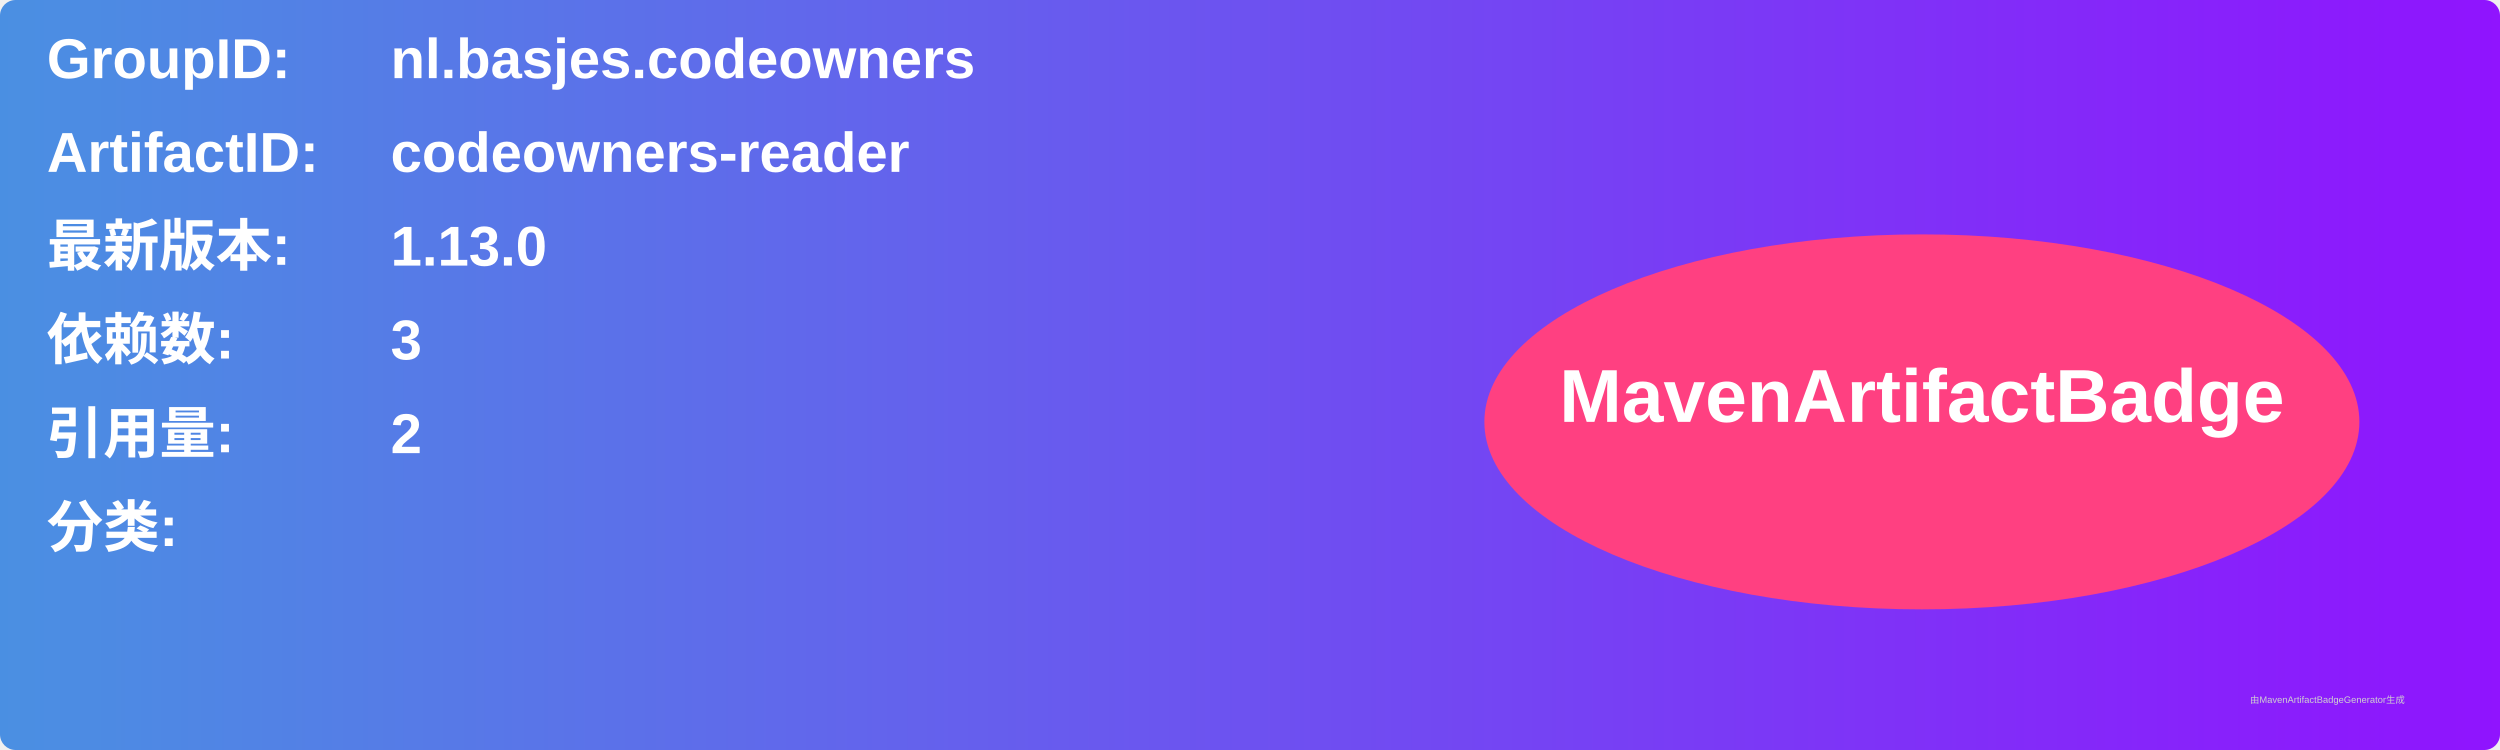
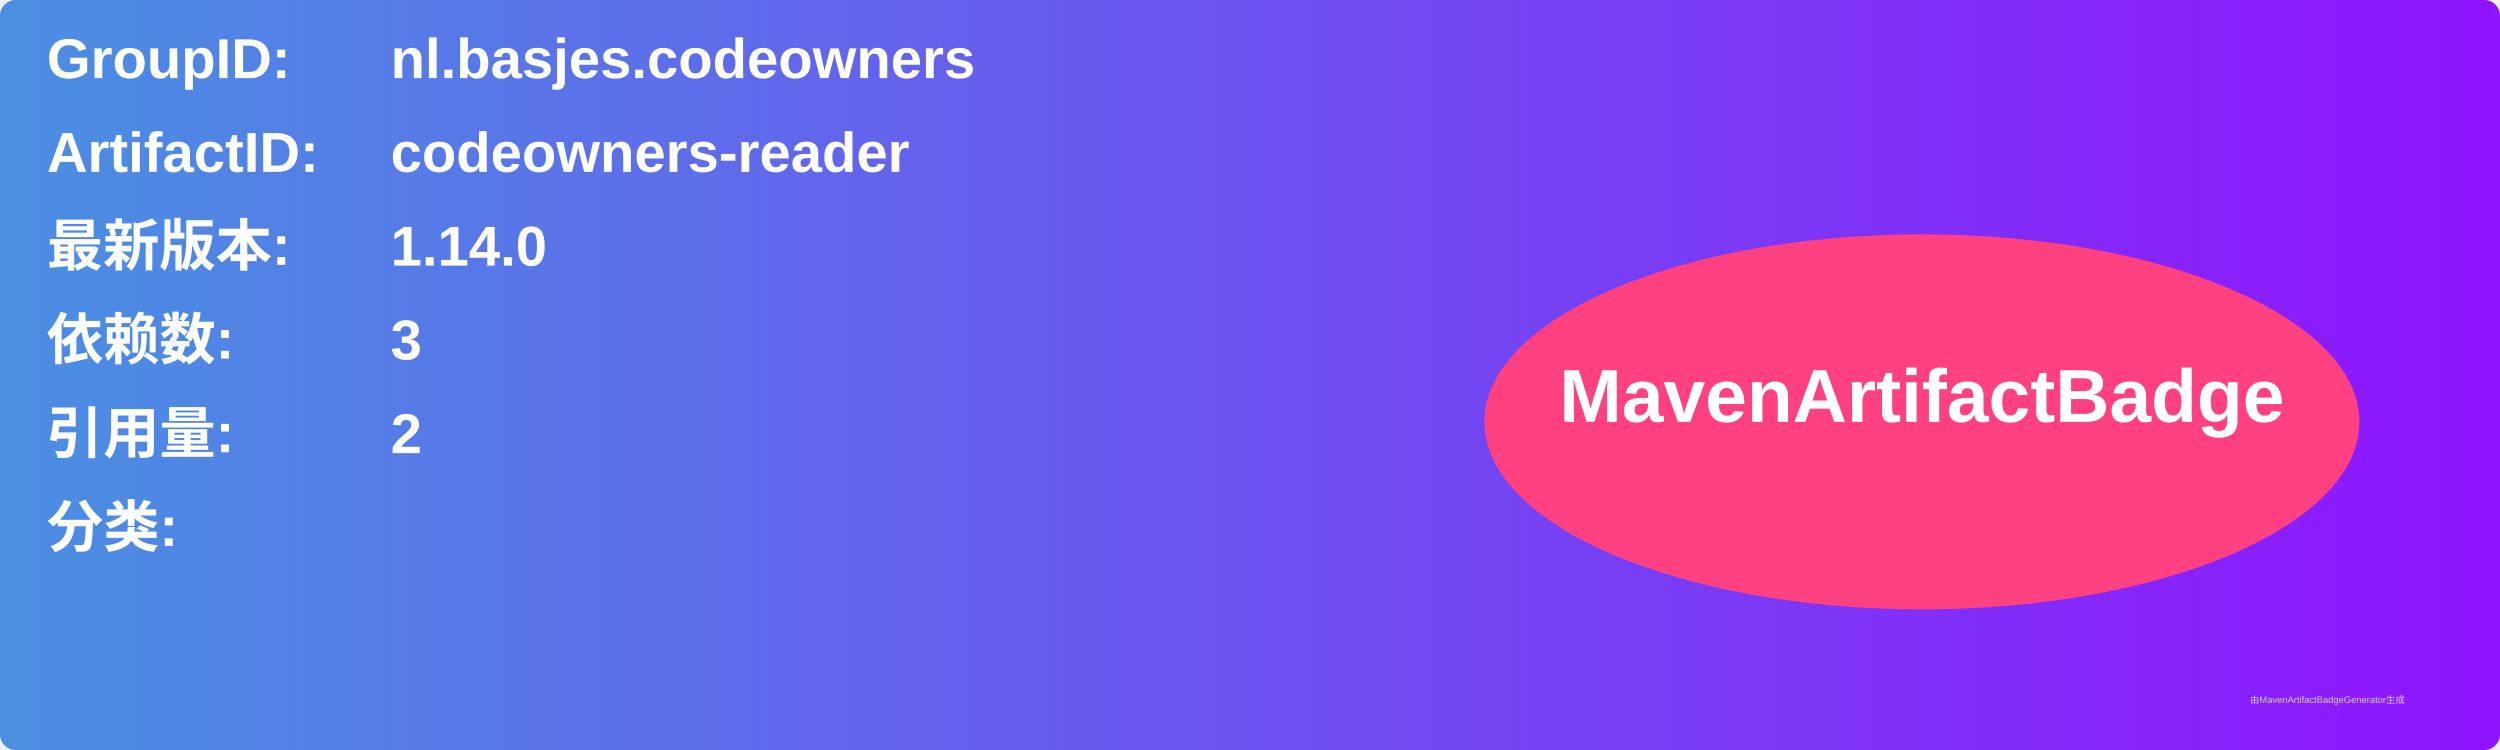
<svg xmlns="http://www.w3.org/2000/svg" width="800" height="240" viewBox="0 0 800 240">
  <linearGradient id="grad" x1="0%" y1="0%" x2="100%" y2="0%">
    <stop offset="0%" stop-color="#4a90e2" />
    <stop offset="100%" stop-color="#9013fe" />
  </linearGradient>
  <rect width="100%" height="100%" rx="5" ry="5" fill="url(#grad)" />
  <g transform="translate(15, 15)">
    <text x="0" y="10" font-family="Arial" font-size="18" fill="white" font-weight="bold" width="260">GroupID:</text>
    <text x="110" y="10" font-family="Arial" font-size="18" fill="white" font-weight="bold" width="460">nl.basjes.codeowners</text>
    <text x="0" y="40" font-family="Arial" font-size="18" fill="white" font-weight="bold" width="260">ArtifactID:</text>
    <text x="110" y="40" font-family="Arial" font-size="18" fill="white" font-weight="bold" width="460">codeowners-reader</text>
    <text x="0" y="70" font-family="Arial" font-size="18" fill="white" font-weight="bold">最新版本:</text>
    <text x="110" y="70" font-family="Arial" font-size="18" fill="white" font-weight="bold">
-       <tspan font-weight="bold">1.13.0</tspan>
+       <tspan font-weight="bold">1.14.0</tspan>
    </text>
    <text x="0" y="100" font-family="Arial" font-size="18" fill="white" font-weight="bold">依赖数: </text>
    <text x="110" y="100" font-family="Arial" font-size="18" fill="white">
      <tspan font-weight="bold">3</tspan>
    </text>
    <text x="0" y="130" font-family="Arial" font-size="18" fill="white" font-weight="bold">引用量: </text>
    <text x="110" y="130" font-family="Arial" font-size="18" fill="white">
      <tspan font-weight="bold">2</tspan>
    </text>
    <text x="0" y="160" font-family="Arial" font-size="18" fill="white" font-weight="bold">分类:</text>
    <text x="10" y="190" font-family="Arial" font-size="10" fill="white">
      <tspan font-weight="bold" />
    </text>
    <ellipse cx="600" cy="120" rx="140" ry="60" fill="#ff4081" />
    <text x="600" y="120" text-anchor="middle" font-family="Arial" font-size="24" fill="white" font-weight="bold">MavenArtifactBadge</text>
  </g>
  <text x="720" y="225" font-family="Arial" font-size="3" fill="#d0d0d0">由MavenArtifactBadgeGenerator生成</text>
</svg>
